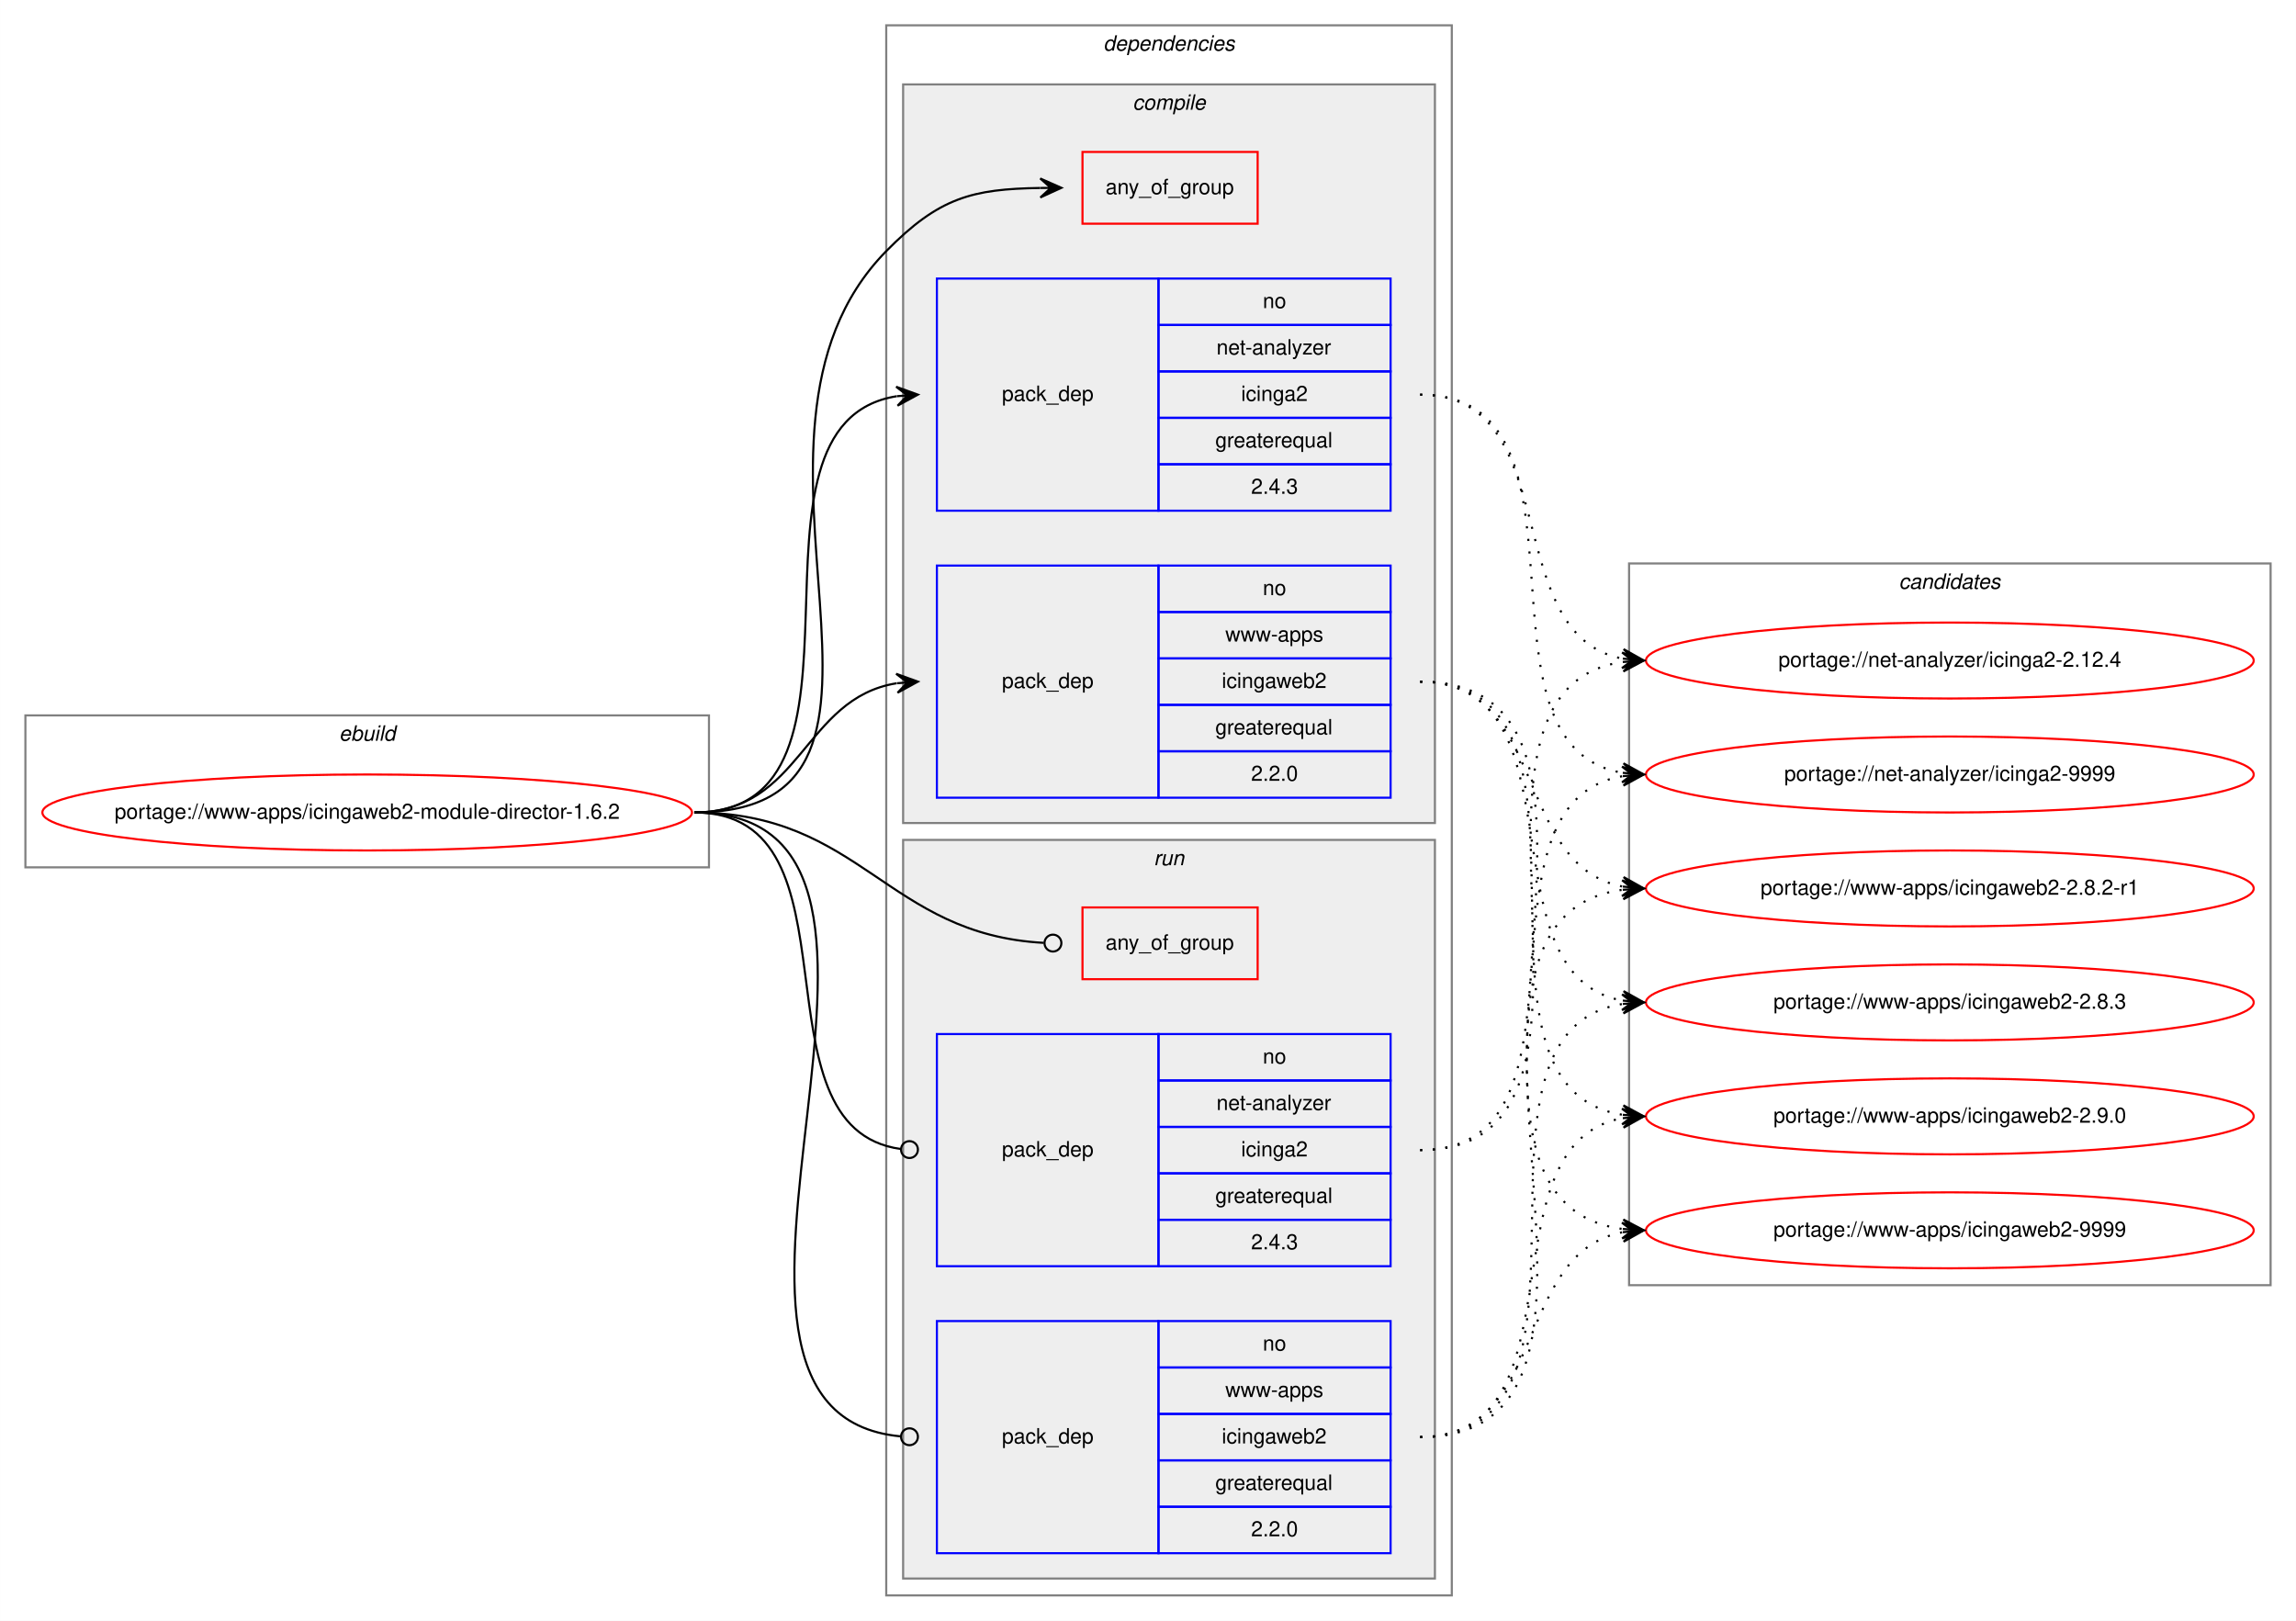
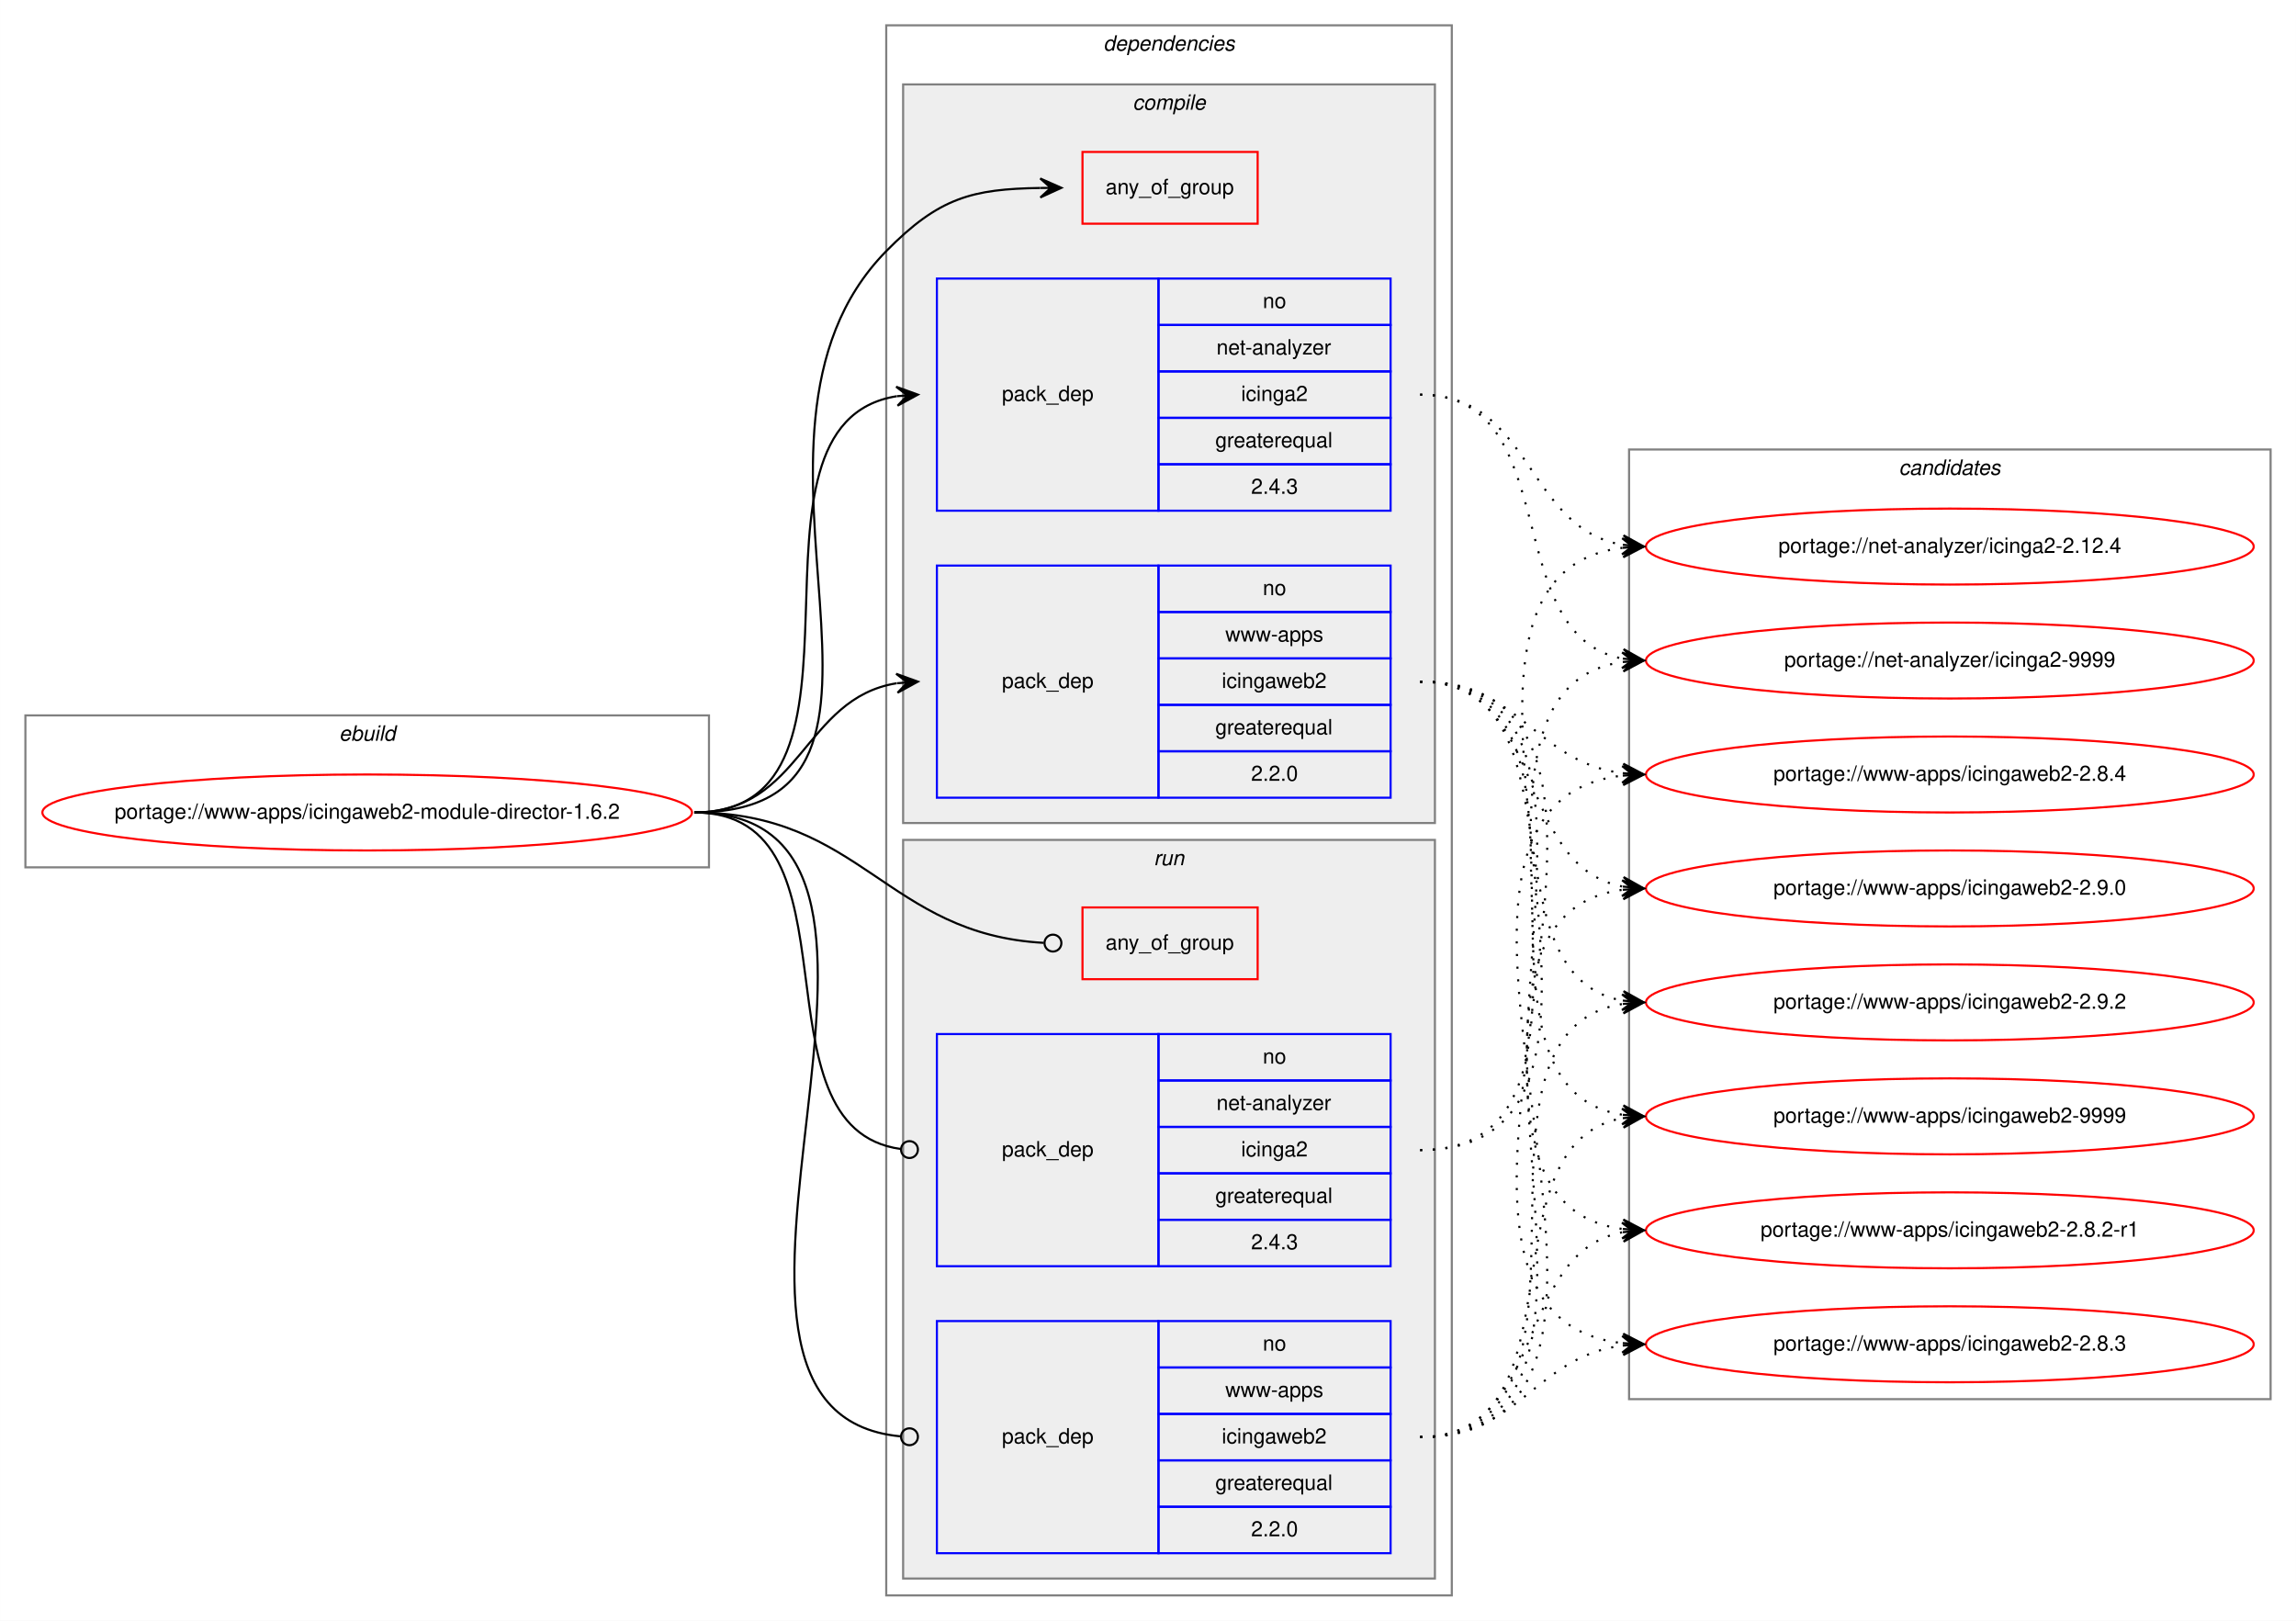
<svg xmlns="http://www.w3.org/2000/svg" xmlns:xlink="http://www.w3.org/1999/xlink" width="1088pt" height="768pt" viewBox="0.00 0.00 1087.92 768.00">
  <g id="graph0" class="graph" transform="scale(1 1) rotate(0) translate(4 764)">
    <polygon fill="white" stroke="transparent" points="-4,4 -4,-764 1083.92,-764 1083.92,4 -4,4" />
    <g id="clust1" class="cluster">
      <polygon fill="none" stroke="gray" points="8,-353 8,-425 331.92,-425 331.92,-353 8,-353" />
      <text text-anchor="start" x="156.62" y="-413" font-family="Helvetica,sans-Serif" font-style="italic" font-size="10.00">ebuild</text>
    </g>
    <g id="clust2" class="cluster">
      <polygon fill="none" stroke="gray" points="415.92,-8 415.92,-752 683.92,-752 683.92,-8 415.92,-8" />
      <text text-anchor="start" x="518.8" y="-740" font-family="Helvetica,sans-Serif" font-style="italic" font-size="10.00">dependencies</text>
    </g>
    <g id="clust3" class="cluster">
      <polygon fill="#eeeeee" stroke="gray" points="423.92,-374 423.92,-724 675.92,-724 675.92,-374 423.92,-374" />
      <text text-anchor="start" x="532.7" y="-712" font-family="Helvetica,sans-Serif" font-style="italic" font-size="10.00">compile</text>
    </g>
    <g id="clust8" class="cluster">
      <polygon fill="#eeeeee" stroke="gray" points="423.92,-16 423.92,-366 675.92,-366 675.92,-16 423.92,-16" />
      <text text-anchor="start" x="542.7" y="-354" font-family="Helvetica,sans-Serif" font-style="italic" font-size="10.00">run</text>
    </g>
    <g id="clust12" class="cluster">
-       <polygon fill="none" stroke="gray" points="767.92,-155 767.92,-497 1071.92,-497 1071.92,-155 767.92,-155" />
-       <text text-anchor="start" x="895.75" y="-485" font-family="Helvetica,sans-Serif" font-style="italic" font-size="10.00">candidates</text>
+       <polygon fill="none" stroke="gray" points="767.92,-101 767.92,-551 1071.92,-551 1071.92,-101 767.92,-101" />
+       <text text-anchor="start" x="895.75" y="-539" font-family="Helvetica,sans-Serif" font-style="italic" font-size="10.00">candidates</text>
    </g>
    <g id="node1" class="node">
      <g id="a_node1">
        <a xlink:href="../www-apps/icingaweb2-module-director-1.6.2.svg" xlink:title="portage://www-apps/icingaweb2-module-director-1.6.2">
          <ellipse fill="none" stroke="red" cx="169.96" cy="-379" rx="153.92" ry="18" />
          <text text-anchor="middle" x="169.96" y="-376" font-family="Helvetica,sans-Serif" font-size="10.00">portage://www-apps/icingaweb2-module-director-1.6.2</text>
        </a>
      </g>
    </g>
    <g id="node2" class="node">
      <polygon fill="none" stroke="red" points="508.92,-658 508.92,-692 591.92,-692 591.92,-658 508.92,-658" />
      <text text-anchor="start" x="519.85" y="-672" font-family="Helvetica,sans-Serif" font-size="10.00">any_of_group</text>
    </g>
    <g id="edge1" class="edge">
      <path fill="none" stroke="black" d="M324.96,-379C449.91,-379 328.34,-555.89 415.92,-645 440.95,-670.46 456.68,-674.43 488.88,-674.93" />
      <polygon fill="black" stroke="black" points="498.92,-675 488.89,-679.43 493.92,-674.97 488.92,-674.93 488.92,-674.93 488.92,-674.93 493.92,-674.97 488.95,-670.43 498.92,-675 498.92,-675" />
    </g>
    <g id="node3" class="node">
      <polygon fill="none" stroke="blue" points="439.92,-522 439.92,-632 544.92,-632 544.92,-522 439.92,-522" />
      <text text-anchor="start" x="470.75" y="-574" font-family="Helvetica,sans-Serif" font-size="10.00">pack_dep</text>
      <polygon fill="none" stroke="blue" points="544.92,-610 544.92,-632 654.92,-632 654.92,-610 544.92,-610" />
      <text text-anchor="start" x="594.36" y="-618" font-family="Helvetica,sans-Serif" font-size="10.00">no</text>
      <polygon fill="none" stroke="blue" points="544.92,-588 544.92,-610 654.92,-610 654.92,-588 544.92,-588" />
      <text text-anchor="start" x="572.42" y="-596" font-family="Helvetica,sans-Serif" font-size="10.00">net-analyzer</text>
      <polygon fill="none" stroke="blue" points="544.92,-566 544.92,-588 654.92,-588 654.92,-566 544.92,-566" />
      <text text-anchor="start" x="584.09" y="-574" font-family="Helvetica,sans-Serif" font-size="10.00">icinga2</text>
      <polygon fill="none" stroke="blue" points="544.92,-544 544.92,-566 654.92,-566 654.92,-544 544.92,-544" />
      <text text-anchor="start" x="571.86" y="-552" font-family="Helvetica,sans-Serif" font-size="10.00">greaterequal</text>
      <polygon fill="none" stroke="blue" points="544.92,-522 544.92,-544 654.92,-544 654.92,-522 544.92,-522" />
      <text text-anchor="start" x="588.81" y="-530" font-family="Helvetica,sans-Serif" font-size="10.00">2.4.3</text>
    </g>
    <g id="edge2" class="edge">
      <path fill="none" stroke="black" d="M324.96,-379C421.16,-379 337.63,-562.95 420.84,-576.24" />
      <polygon fill="black" stroke="black" points="430.92,-577 420.61,-580.74 425.94,-576.63 420.95,-576.25 420.95,-576.25 420.95,-576.25 425.94,-576.63 421.29,-571.76 430.92,-577 430.92,-577" />
    </g>
    <g id="node4" class="node">
      <polygon fill="none" stroke="blue" points="439.92,-386 439.92,-496 544.92,-496 544.92,-386 439.92,-386" />
      <text text-anchor="start" x="470.75" y="-438" font-family="Helvetica,sans-Serif" font-size="10.00">pack_dep</text>
      <polygon fill="none" stroke="blue" points="544.92,-474 544.92,-496 654.92,-496 654.92,-474 544.92,-474" />
      <text text-anchor="start" x="594.36" y="-482" font-family="Helvetica,sans-Serif" font-size="10.00">no</text>
      <polygon fill="none" stroke="blue" points="544.92,-452 544.92,-474 654.92,-474 654.92,-452 544.92,-452" />
      <text text-anchor="start" x="576.59" y="-460" font-family="Helvetica,sans-Serif" font-size="10.00">www-apps</text>
      <polygon fill="none" stroke="blue" points="544.92,-430 544.92,-452 654.92,-452 654.92,-430 544.92,-430" />
      <text text-anchor="start" x="574.92" y="-438" font-family="Helvetica,sans-Serif" font-size="10.00">icingaweb2</text>
      <polygon fill="none" stroke="blue" points="544.92,-408 544.92,-430 654.92,-430 654.92,-408 544.92,-408" />
      <text text-anchor="start" x="571.86" y="-416" font-family="Helvetica,sans-Serif" font-size="10.00">greaterequal</text>
      <polygon fill="none" stroke="blue" points="544.92,-386 544.92,-408 654.92,-408 654.92,-386 544.92,-386" />
      <text text-anchor="start" x="588.81" y="-394" font-family="Helvetica,sans-Serif" font-size="10.00">2.2.0</text>
    </g>
    <g id="edge3" class="edge">
      <path fill="none" stroke="black" d="M324.96,-379C375.9,-379 376.53,-433.04 420.78,-440.22" />
      <polygon fill="black" stroke="black" points="430.92,-441 420.61,-444.72 425.94,-440.61 420.95,-440.23 420.95,-440.23 420.95,-440.23 425.94,-440.61 421.3,-435.74 430.92,-441 430.92,-441" />
    </g>
    <g id="node5" class="node">
      <polygon fill="none" stroke="red" points="508.92,-300 508.92,-334 591.92,-334 591.92,-300 508.92,-300" />
      <text text-anchor="start" x="519.85" y="-314" font-family="Helvetica,sans-Serif" font-size="10.00">any_of_group</text>
    </g>
    <g id="edge4" class="edge">
      <path fill="none" stroke="black" d="M324.96,-379C404.16,-379 416.06,-321.28 490.53,-317.22" />
      <ellipse fill="none" stroke="black" cx="494.92" cy="-317.11" rx="4" ry="4" />
    </g>
    <g id="node6" class="node">
      <polygon fill="none" stroke="blue" points="439.92,-164 439.92,-274 544.92,-274 544.92,-164 439.92,-164" />
      <text text-anchor="start" x="470.75" y="-216" font-family="Helvetica,sans-Serif" font-size="10.00">pack_dep</text>
      <polygon fill="none" stroke="blue" points="544.92,-252 544.92,-274 654.92,-274 654.92,-252 544.92,-252" />
      <text text-anchor="start" x="594.36" y="-260" font-family="Helvetica,sans-Serif" font-size="10.00">no</text>
      <polygon fill="none" stroke="blue" points="544.92,-230 544.92,-252 654.92,-252 654.92,-230 544.92,-230" />
      <text text-anchor="start" x="572.42" y="-238" font-family="Helvetica,sans-Serif" font-size="10.00">net-analyzer</text>
      <polygon fill="none" stroke="blue" points="544.92,-208 544.92,-230 654.92,-230 654.92,-208 544.92,-208" />
      <text text-anchor="start" x="584.09" y="-216" font-family="Helvetica,sans-Serif" font-size="10.00">icinga2</text>
      <polygon fill="none" stroke="blue" points="544.92,-186 544.92,-208 654.92,-208 654.92,-186 544.92,-186" />
      <text text-anchor="start" x="571.86" y="-194" font-family="Helvetica,sans-Serif" font-size="10.00">greaterequal</text>
      <polygon fill="none" stroke="blue" points="544.92,-164 544.92,-186 654.92,-186 654.92,-164 544.92,-164" />
      <text text-anchor="start" x="588.81" y="-172" font-family="Helvetica,sans-Serif" font-size="10.00">2.4.3</text>
    </g>
    <g id="edge5" class="edge">
      <path fill="none" stroke="black" d="M324.96,-379C407.42,-379 349.76,-229.45 422.91,-219.52" />
      <ellipse fill="none" stroke="black" cx="426.93" cy="-219.26" rx="4" ry="4" />
    </g>
    <g id="node7" class="node">
      <polygon fill="none" stroke="blue" points="439.92,-28 439.92,-138 544.92,-138 544.92,-28 439.92,-28" />
      <text text-anchor="start" x="470.75" y="-80" font-family="Helvetica,sans-Serif" font-size="10.00">pack_dep</text>
      <polygon fill="none" stroke="blue" points="544.92,-116 544.92,-138 654.92,-138 654.92,-116 544.92,-116" />
      <text text-anchor="start" x="594.36" y="-124" font-family="Helvetica,sans-Serif" font-size="10.00">no</text>
      <polygon fill="none" stroke="blue" points="544.92,-94 544.92,-116 654.92,-116 654.92,-94 544.92,-94" />
      <text text-anchor="start" x="576.59" y="-102" font-family="Helvetica,sans-Serif" font-size="10.00">www-apps</text>
      <polygon fill="none" stroke="blue" points="544.92,-72 544.92,-94 654.92,-94 654.92,-72 544.92,-72" />
      <text text-anchor="start" x="574.92" y="-80" font-family="Helvetica,sans-Serif" font-size="10.00">icingaweb2</text>
      <polygon fill="none" stroke="blue" points="544.92,-50 544.92,-72 654.92,-72 654.92,-50 544.92,-50" />
      <text text-anchor="start" x="571.86" y="-58" font-family="Helvetica,sans-Serif" font-size="10.00">greaterequal</text>
      <polygon fill="none" stroke="blue" points="544.92,-28 544.92,-50 654.92,-50 654.92,-28 544.92,-28" />
      <text text-anchor="start" x="588.81" y="-36" font-family="Helvetica,sans-Serif" font-size="10.00">2.2.0</text>
    </g>
    <g id="edge6" class="edge">
      <path fill="none" stroke="black" d="M324.96,-379C461.83,-379 298.18,-95.02 422.72,-83.37" />
      <ellipse fill="none" stroke="black" cx="426.93" cy="-83.18" rx="4" ry="4" />
    </g>
    <g id="node8" class="node">
      <g id="a_node8">
        <a xlink:href="../net-analyzer/icinga2-2.12.4.svg" xlink:title="portage://net-analyzer/icinga2-2.12.4">
-           <ellipse fill="none" stroke="red" cx="919.92" cy="-451" rx="144" ry="18" />
-           <text text-anchor="middle" x="919.92" y="-448" font-family="Helvetica,sans-Serif" font-size="10.00">portage://net-analyzer/icinga2-2.12.4</text>
+           <ellipse fill="none" stroke="red" cx="919.92" cy="-505" rx="144" ry="18" />
+           <text text-anchor="middle" x="919.92" y="-502" font-family="Helvetica,sans-Serif" font-size="10.00">portage://net-analyzer/icinga2-2.12.4</text>
        </a>
      </g>
    </g>
    <g id="edge7" class="edge">
-       <path fill="none" stroke="black" stroke-dasharray="1,5" d="M668.92,-577C738.39,-577 705.55,-463.47 764.62,-451.94" />
-       <polygon fill="black" stroke="black" points="774.92,-451 765.37,-456.39 769.94,-451.46 764.96,-451.91 764.96,-451.91 764.96,-451.91 769.94,-451.46 764.56,-447.43 774.92,-451 774.92,-451" />
+       <path fill="none" stroke="black" stroke-dasharray="1,5" d="M668.92,-577C722.2,-577 718.72,-513.98 764.68,-505.86" />
+       <polygon fill="black" stroke="black" points="774.92,-505 765.33,-510.32 769.94,-505.42 764.96,-505.84 764.96,-505.84 764.96,-505.84 769.94,-505.42 764.58,-501.35 774.92,-505 774.92,-505" />
    </g>
    <g id="node9" class="node">
      <g id="a_node9">
        <a xlink:href="../net-analyzer/icinga2-9999.svg" xlink:title="portage://net-analyzer/icinga2-9999">
-           <ellipse fill="none" stroke="red" cx="919.92" cy="-397" rx="144" ry="18" />
-           <text text-anchor="middle" x="919.92" y="-394" font-family="Helvetica,sans-Serif" font-size="10.00">portage://net-analyzer/icinga2-9999</text>
+           <ellipse fill="none" stroke="red" cx="919.92" cy="-451" rx="144" ry="18" />
+           <text text-anchor="middle" x="919.92" y="-448" font-family="Helvetica,sans-Serif" font-size="10.00">portage://net-analyzer/icinga2-9999</text>
        </a>
      </g>
    </g>
    <g id="edge8" class="edge">
-       <path fill="none" stroke="black" stroke-dasharray="1,5" d="M668.92,-577C758.14,-577 688.04,-410.79 764.81,-397.8" />
-       <polygon fill="black" stroke="black" points="774.92,-397 765.31,-402.28 769.94,-397.4 764.95,-397.79 764.95,-397.79 764.95,-397.79 769.94,-397.4 764.6,-393.31 774.92,-397 774.92,-397" />
+       <path fill="none" stroke="black" stroke-dasharray="1,5" d="M668.92,-577C738.39,-577 705.55,-463.47 764.62,-451.94" />
+       <polygon fill="black" stroke="black" points="774.92,-451 765.37,-456.39 769.94,-451.46 764.96,-451.91 764.96,-451.91 764.96,-451.91 769.94,-451.46 764.56,-447.43 774.92,-451 774.92,-451" />
    </g>
    <g id="node10" class="node">
      <g id="a_node10">
        <a xlink:href="../www-apps/icingaweb2-2.8.2-r1.svg" xlink:title="portage://www-apps/icingaweb2-2.8.2-r1">
-           <ellipse fill="none" stroke="red" cx="919.92" cy="-343" rx="144" ry="18" />
-           <text text-anchor="middle" x="919.92" y="-340" font-family="Helvetica,sans-Serif" font-size="10.00">portage://www-apps/icingaweb2-2.8.2-r1</text>
+           <ellipse fill="none" stroke="red" cx="919.92" cy="-181" rx="144" ry="18" />
+           <text text-anchor="middle" x="919.92" y="-178" font-family="Helvetica,sans-Serif" font-size="10.00">portage://www-apps/icingaweb2-2.8.2-r1</text>
        </a>
      </g>
    </g>
    <g id="edge9" class="edge">
-       <path fill="none" stroke="black" stroke-dasharray="1,5" d="M668.92,-441C729.45,-441 713.01,-353.79 764.82,-343.91" />
-       <polygon fill="black" stroke="black" points="774.92,-343 765.37,-348.38 769.94,-343.45 764.96,-343.89 764.96,-343.89 764.96,-343.89 769.94,-343.45 764.56,-339.41 774.92,-343 774.92,-343" />
+       <path fill="none" stroke="black" stroke-dasharray="1,5" d="M668.92,-441C790.06,-441 658.32,-196.01 764.63,-181.66" />
+       <polygon fill="black" stroke="black" points="774.92,-181 765.23,-186.13 769.93,-181.32 764.94,-181.64 764.94,-181.64 764.94,-181.64 769.93,-181.32 764.66,-177.15 774.92,-181 774.92,-181" />
    </g>
    <g id="node11" class="node">
      <g id="a_node11">
        <a xlink:href="../www-apps/icingaweb2-2.8.3.svg" xlink:title="portage://www-apps/icingaweb2-2.8.3">
+           <ellipse fill="none" stroke="red" cx="919.92" cy="-127" rx="144" ry="18" />
+           <text text-anchor="middle" x="919.92" y="-124" font-family="Helvetica,sans-Serif" font-size="10.00">portage://www-apps/icingaweb2-2.8.3</text>
+         </a>
+       </g>
+     </g>
+     <g id="edge10" class="edge">
+       <path fill="none" stroke="black" stroke-dasharray="1,5" d="M668.92,-441C812.62,-441 636.64,-142.14 764.73,-127.55" />
+       <polygon fill="black" stroke="black" points="774.92,-127 765.18,-132.03 769.93,-127.27 764.94,-127.54 764.94,-127.54 764.94,-127.54 769.93,-127.27 764.69,-123.05 774.92,-127 774.92,-127" />
+     </g>
+     <g id="node12" class="node">
+       <g id="a_node12">
+         <a xlink:href="../www-apps/icingaweb2-2.8.4.svg" xlink:title="portage://www-apps/icingaweb2-2.8.4">
+           <ellipse fill="none" stroke="red" cx="919.92" cy="-397" rx="144" ry="18" />
+           <text text-anchor="middle" x="919.92" y="-394" font-family="Helvetica,sans-Serif" font-size="10.00">portage://www-apps/icingaweb2-2.8.4</text>
+         </a>
+       </g>
+     </g>
+     <g id="edge11" class="edge">
+       <path fill="none" stroke="black" stroke-dasharray="1,5" d="M668.92,-441C716.35,-441 723.12,-402.97 764.83,-397.62" />
+       <polygon fill="black" stroke="black" points="774.92,-397 765.22,-402.11 769.93,-397.31 764.94,-397.62 764.94,-397.62 764.94,-397.62 769.93,-397.31 764.67,-393.12 774.92,-397 774.92,-397" />
+     </g>
+     <g id="node13" class="node">
+       <g id="a_node13">
+         <a xlink:href="../www-apps/icingaweb2-2.9.0.svg" xlink:title="portage://www-apps/icingaweb2-2.9.0">
+           <ellipse fill="none" stroke="red" cx="919.92" cy="-343" rx="144" ry="18" />
+           <text text-anchor="middle" x="919.92" y="-340" font-family="Helvetica,sans-Serif" font-size="10.00">portage://www-apps/icingaweb2-2.9.0</text>
+         </a>
+       </g>
+     </g>
+     <g id="edge12" class="edge">
+       <path fill="none" stroke="black" stroke-dasharray="1,5" d="M668.92,-441C729.45,-441 713.01,-353.79 764.82,-343.91" />
+       <polygon fill="black" stroke="black" points="774.92,-343 765.37,-348.38 769.94,-343.45 764.96,-343.89 764.96,-343.89 764.96,-343.89 769.94,-343.45 764.56,-339.41 774.92,-343 774.92,-343" />
+     </g>
+     <g id="node14" class="node">
+       <g id="a_node14">
+         <a xlink:href="../www-apps/icingaweb2-2.9.2.svg" xlink:title="portage://www-apps/icingaweb2-2.9.2">
          <ellipse fill="none" stroke="red" cx="919.92" cy="-289" rx="144" ry="18" />
-           <text text-anchor="middle" x="919.92" y="-286" font-family="Helvetica,sans-Serif" font-size="10.00">portage://www-apps/icingaweb2-2.8.3</text>
-         </a>
-       </g>
-     </g>
-     <g id="edge10" class="edge">
+           <text text-anchor="middle" x="919.92" y="-286" font-family="Helvetica,sans-Serif" font-size="10.00">portage://www-apps/icingaweb2-2.9.2</text>
+         </a>
+       </g>
+     </g>
+     <g id="edge13" class="edge">
      <path fill="none" stroke="black" stroke-dasharray="1,5" d="M668.92,-441C747.58,-441 697.55,-302.35 764.65,-289.89" />
      <polygon fill="black" stroke="black" points="774.92,-289 765.35,-294.35 769.94,-289.43 764.96,-289.87 764.96,-289.87 764.96,-289.87 769.94,-289.43 764.57,-285.38 774.92,-289 774.92,-289" />
    </g>
-     <g id="node12" class="node">
-       <g id="a_node12">
-         <a xlink:href="../www-apps/icingaweb2-2.9.0.svg" xlink:title="portage://www-apps/icingaweb2-2.9.0">
+     <g id="node15" class="node">
+       <g id="a_node15">
+         <a xlink:href="../www-apps/icingaweb2-9999.svg" xlink:title="portage://www-apps/icingaweb2-9999">
          <ellipse fill="none" stroke="red" cx="919.92" cy="-235" rx="144" ry="18" />
-           <text text-anchor="middle" x="919.92" y="-232" font-family="Helvetica,sans-Serif" font-size="10.00">portage://www-apps/icingaweb2-2.9.0</text>
-         </a>
-       </g>
-     </g>
-     <g id="edge11" class="edge">
+           <text text-anchor="middle" x="919.92" y="-232" font-family="Helvetica,sans-Serif" font-size="10.00">portage://www-apps/icingaweb2-9999</text>
+         </a>
+       </g>
+     </g>
+     <g id="edge14" class="edge">
      <path fill="none" stroke="black" stroke-dasharray="1,5" d="M668.92,-441C768.27,-441 678.73,-249.23 764.8,-235.75" />
      <polygon fill="black" stroke="black" points="774.92,-235 765.28,-240.22 769.94,-235.37 764.95,-235.73 764.95,-235.73 764.95,-235.73 769.94,-235.37 764.62,-231.25 774.92,-235 774.92,-235" />
    </g>
-     <g id="node13" class="node">
-       <g id="a_node13">
-         <a xlink:href="../www-apps/icingaweb2-9999.svg" xlink:title="portage://www-apps/icingaweb2-9999">
-           <ellipse fill="none" stroke="red" cx="919.92" cy="-181" rx="144" ry="18" />
-           <text text-anchor="middle" x="919.92" y="-178" font-family="Helvetica,sans-Serif" font-size="10.00">portage://www-apps/icingaweb2-9999</text>
-         </a>
-       </g>
-     </g>
-     <g id="edge12" class="edge">
-       <path fill="none" stroke="black" stroke-dasharray="1,5" d="M668.92,-441C790.06,-441 658.32,-196.01 764.63,-181.66" />
-       <polygon fill="black" stroke="black" points="774.92,-181 765.23,-186.13 769.93,-181.32 764.94,-181.64 764.94,-181.64 764.94,-181.64 769.93,-181.32 764.66,-177.15 774.92,-181 774.92,-181" />
-     </g>
-     <g id="edge13" class="edge">
+     <g id="edge15" class="edge">
+       <path fill="none" stroke="black" stroke-dasharray="1,5" d="M668.92,-219C800.91,-219 647.86,-490.12 764.82,-504.41" />
+       <polygon fill="black" stroke="black" points="774.92,-505 764.68,-508.91 769.93,-504.71 764.94,-504.42 764.94,-504.42 764.94,-504.42 769.93,-504.71 765.2,-499.93 774.92,-505 774.92,-505" />
+     </g>
+     <g id="edge16" class="edge">
      <path fill="none" stroke="black" stroke-dasharray="1,5" d="M668.92,-219C778.63,-219 669.1,-436.29 764.68,-450.29" />
      <polygon fill="black" stroke="black" points="774.92,-451 764.64,-454.8 769.94,-450.66 764.95,-450.31 764.95,-450.31 764.95,-450.31 769.94,-450.66 765.26,-445.82 774.92,-451 774.92,-451" />
    </g>
-     <g id="edge14" class="edge">
-       <path fill="none" stroke="black" stroke-dasharray="1,5" d="M668.92,-219C757.4,-219 688.69,-383.37 764.89,-396.21" />
-       <polygon fill="black" stroke="black" points="774.92,-397 764.6,-400.7 769.94,-396.61 764.95,-396.21 764.95,-396.21 764.95,-396.21 769.94,-396.61 765.31,-391.73 774.92,-397 774.92,-397" />
-     </g>
-     <g id="edge15" class="edge">
+     <g id="edge17" class="edge">
+       <path fill="none" stroke="black" stroke-dasharray="1,5" d="M668.92,-83C729.45,-83 713.01,-170.21 764.82,-180.09" />
+       <polygon fill="black" stroke="black" points="774.92,-181 764.56,-184.59 769.94,-180.55 764.96,-180.11 764.96,-180.11 764.96,-180.11 769.94,-180.55 765.37,-175.62 774.92,-181 774.92,-181" />
+     </g>
+     <g id="edge18" class="edge">
+       <path fill="none" stroke="black" stroke-dasharray="1,5" d="M668.92,-83C716.35,-83 723.12,-121.03 764.83,-126.38" />
+       <polygon fill="black" stroke="black" points="774.92,-127 764.67,-130.88 769.93,-126.69 764.94,-126.38 764.94,-126.38 764.94,-126.38 769.93,-126.69 765.22,-121.89 774.92,-127 774.92,-127" />
+     </g>
+     <g id="edge19" class="edge">
+       <path fill="none" stroke="black" stroke-dasharray="1,5" d="M668.92,-83C812.62,-83 636.64,-381.86 764.73,-396.45" />
+       <polygon fill="black" stroke="black" points="774.92,-397 764.69,-400.95 769.93,-396.73 764.94,-396.46 764.94,-396.46 764.94,-396.46 769.93,-396.73 765.18,-391.97 774.92,-397 774.92,-397" />
+     </g>
+     <g id="edge20" class="edge">
      <path fill="none" stroke="black" stroke-dasharray="1,5" d="M668.92,-83C790.06,-83 658.32,-327.99 764.63,-342.34" />
      <polygon fill="black" stroke="black" points="774.92,-343 764.66,-346.85 769.93,-342.68 764.94,-342.36 764.94,-342.36 764.94,-342.36 769.93,-342.68 765.23,-337.87 774.92,-343 774.92,-343" />
    </g>
-     <g id="edge16" class="edge">
+     <g id="edge21" class="edge">
      <path fill="none" stroke="black" stroke-dasharray="1,5" d="M668.92,-83C768.27,-83 678.73,-274.77 764.8,-288.25" />
      <polygon fill="black" stroke="black" points="774.92,-289 764.62,-292.75 769.94,-288.63 764.95,-288.27 764.95,-288.27 764.95,-288.27 769.94,-288.63 765.28,-283.78 774.92,-289 774.92,-289" />
    </g>
-     <g id="edge17" class="edge">
+     <g id="edge22" class="edge">
      <path fill="none" stroke="black" stroke-dasharray="1,5" d="M668.92,-83C747.58,-83 697.55,-221.65 764.65,-234.11" />
      <polygon fill="black" stroke="black" points="774.92,-235 764.57,-238.62 769.94,-234.57 764.96,-234.13 764.96,-234.13 764.96,-234.13 769.94,-234.57 765.35,-229.65 774.92,-235 774.92,-235" />
    </g>
-     <g id="edge18" class="edge">
-       <path fill="none" stroke="black" stroke-dasharray="1,5" d="M668.92,-83C729.45,-83 713.01,-170.21 764.82,-180.09" />
-       <polygon fill="black" stroke="black" points="774.92,-181 764.56,-184.59 769.94,-180.55 764.96,-180.11 764.96,-180.11 764.96,-180.11 769.94,-180.55 765.37,-175.62 774.92,-181 774.92,-181" />
-     </g>
  </g>
</svg>
